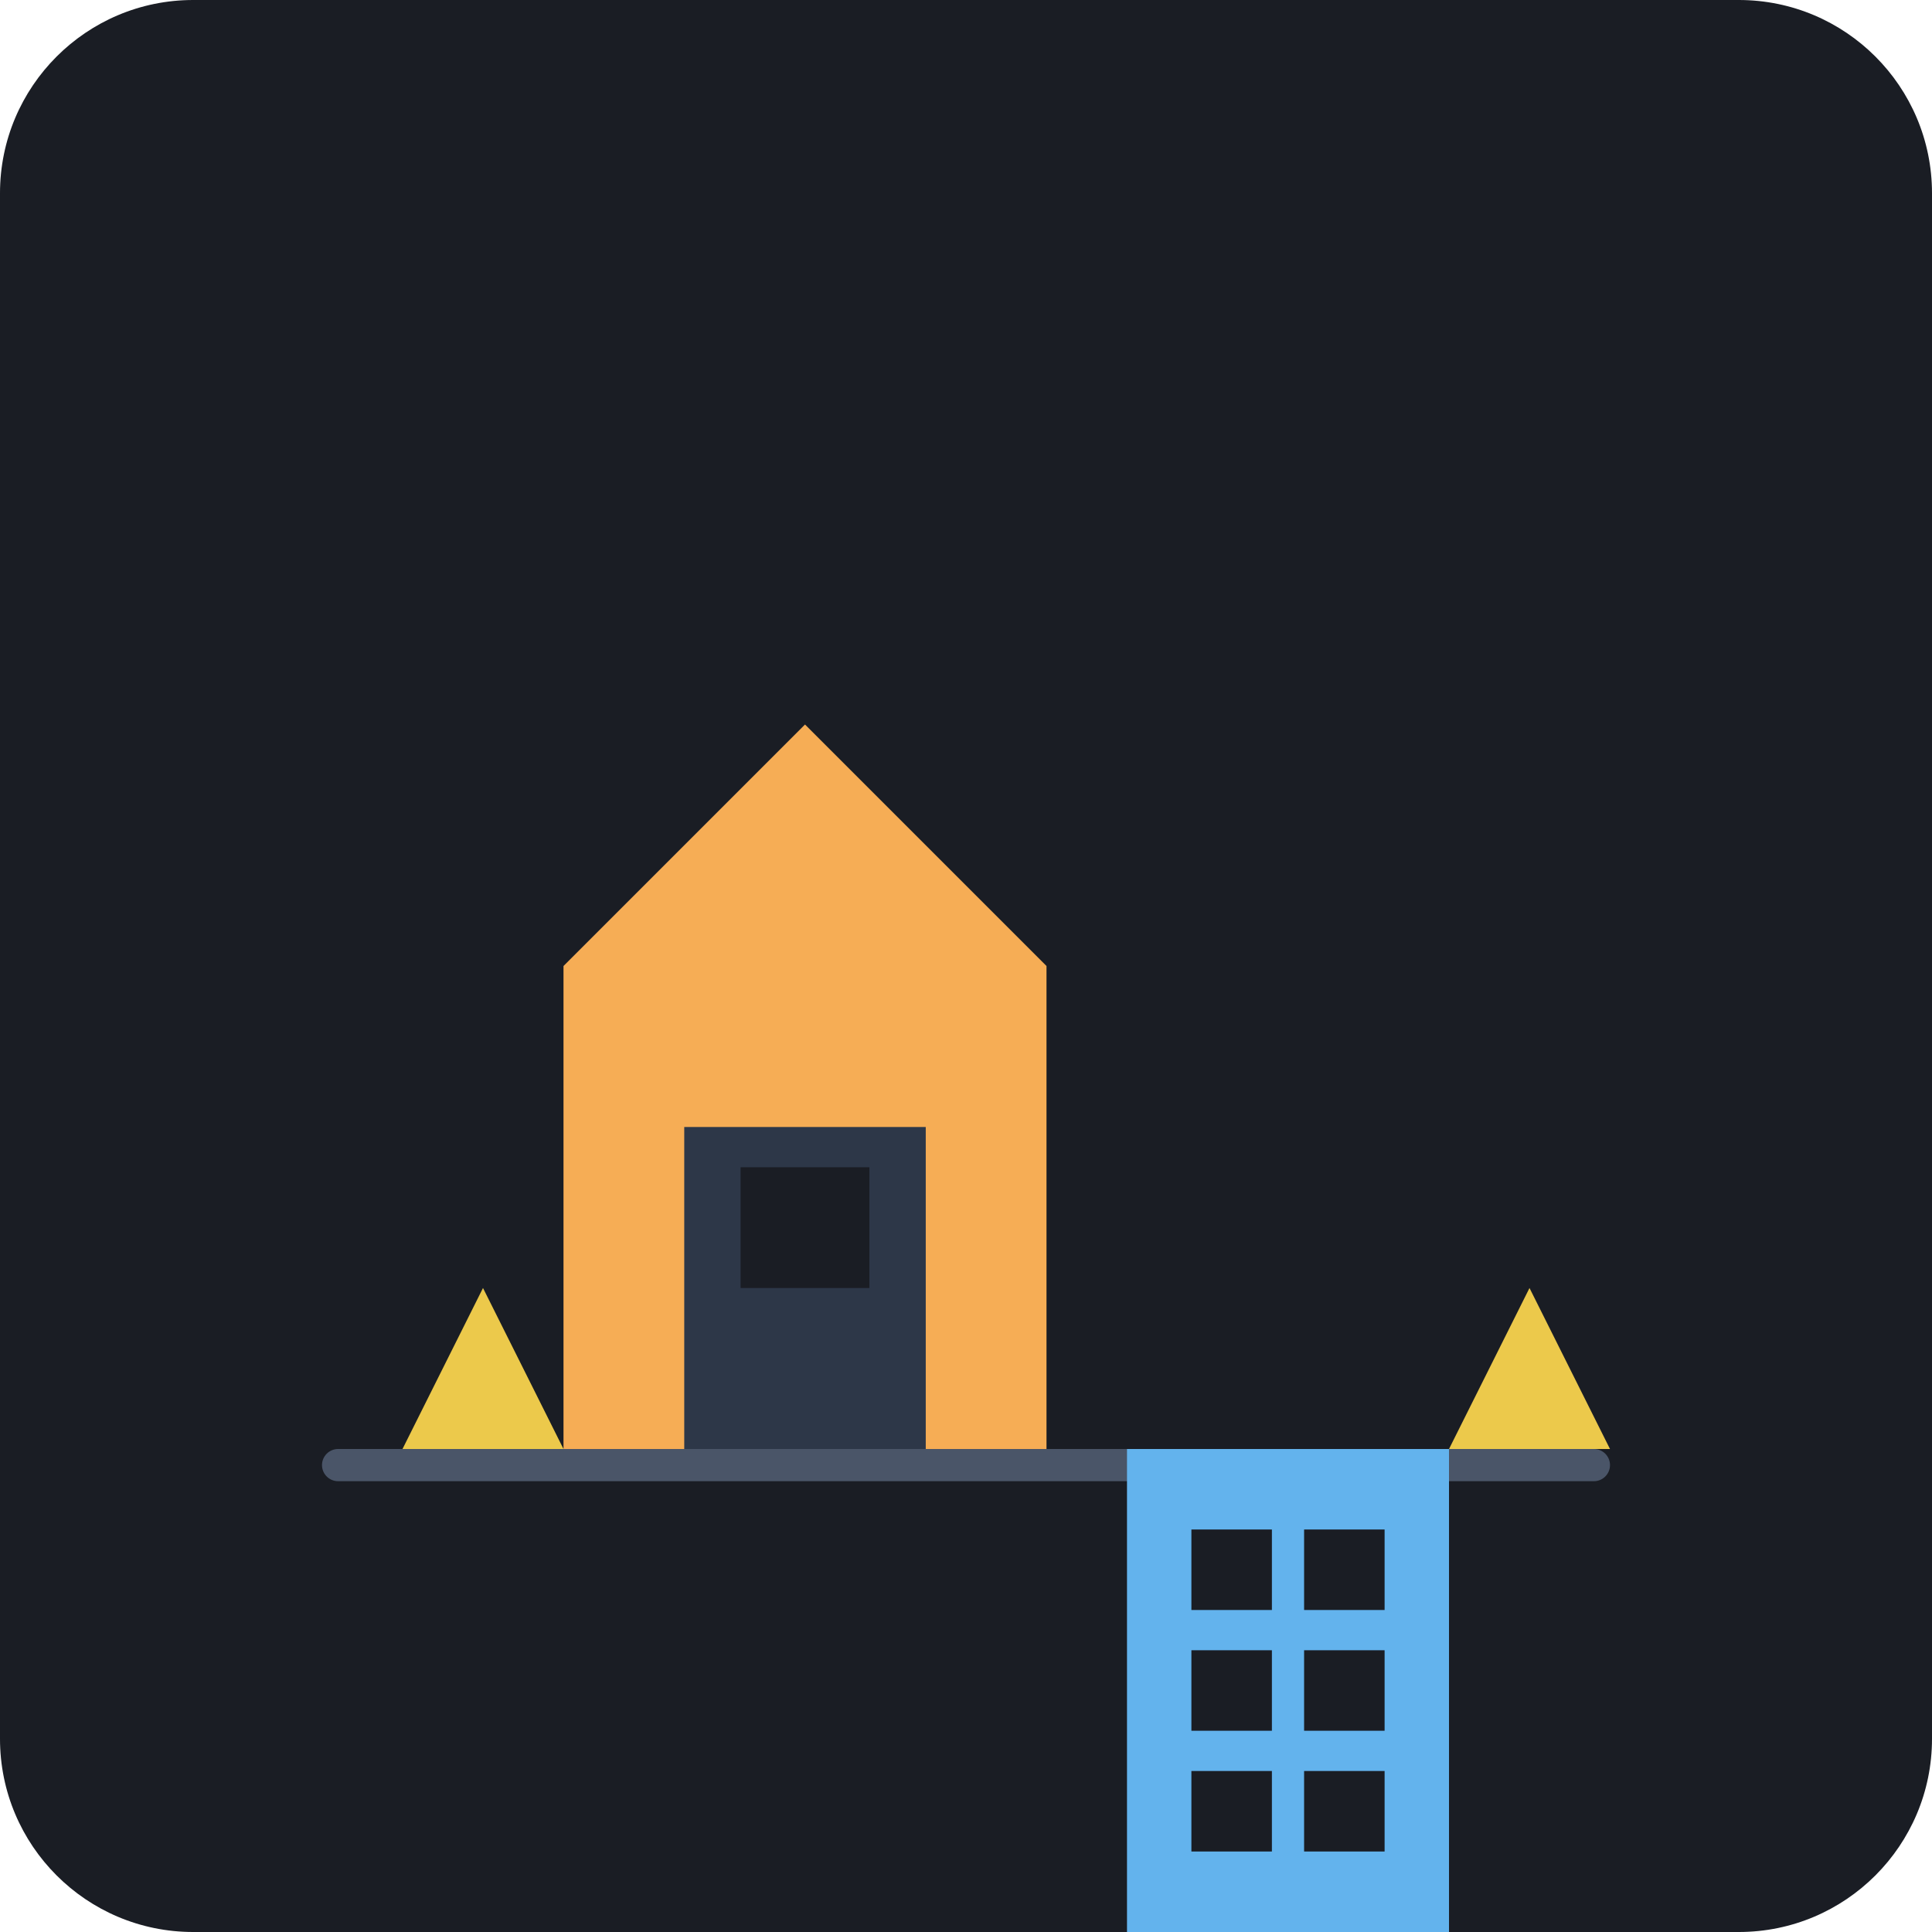
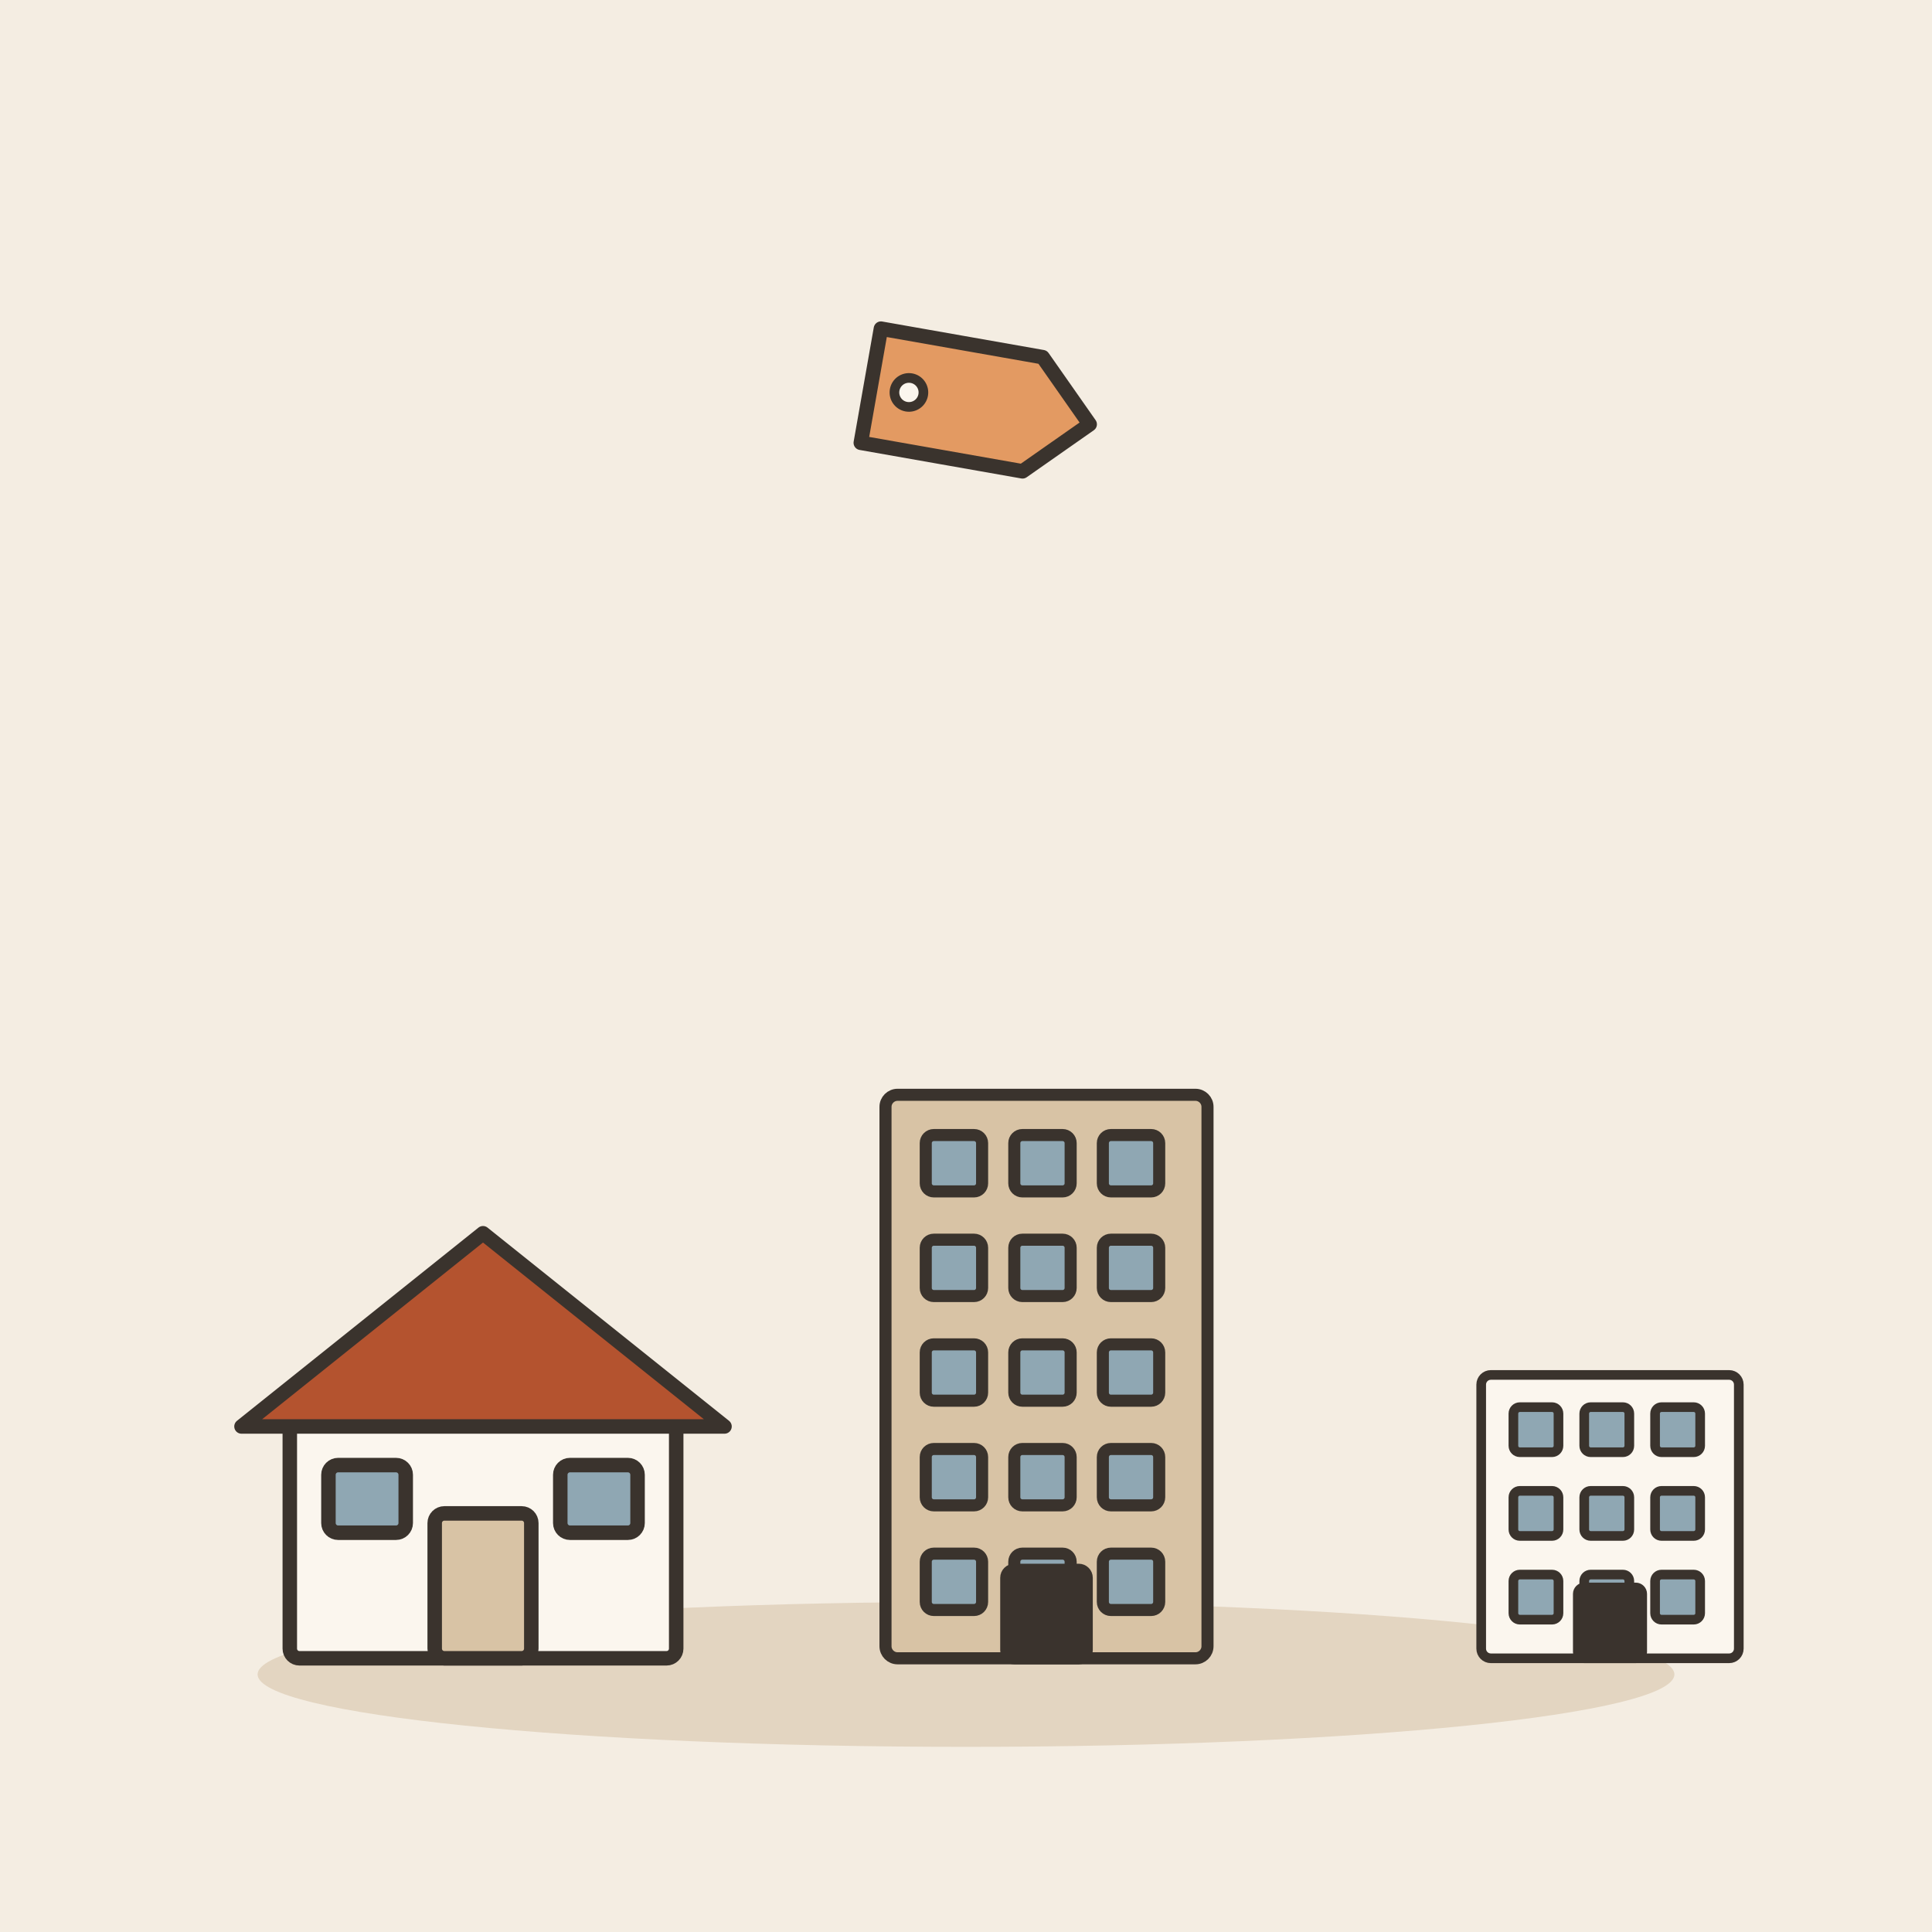
- <svg xmlns="http://www.w3.org/2000/svg" viewBox="0 0 240 240">
-   <rect width="240" height="240" rx="24" fill="#1A1D24" />
-   <rect x="40" y="180" width="160" height="4" rx="2" fill="#4A5568" />
-   <path d="M70 180 L130 180 L130 120 L100 90 L70 120 Z" fill="#F6AD55" />
-   <rect x="85" y="140" width="30" height="40" fill="#2D3748" />
-   <rect x="92" y="145" width="16" height="15" fill="#1A1D24" />
-   <rect x="140" y="180" width="40" height="80" fill="#63B3ED" />
-   <rect x="148" y="190" width="10" height="10" fill="#1A1D24" />
-   <rect x="162" y="190" width="10" height="10" fill="#1A1D24" />
-   <rect x="148" y="205" width="10" height="10" fill="#1A1D24" />
-   <rect x="162" y="205" width="10" height="10" fill="#1A1D24" />
-   <rect x="148" y="220" width="10" height="10" fill="#1A1D24" />
-   <rect x="162" y="220" width="10" height="10" fill="#1A1D24" />
-   <path d="M50 180 L60 160 L70 180 Z" fill="#ECC94B" />
-   <path d="M180 180 L190 160 L200 180 Z" fill="#ECC94B" />
+ <svg xmlns="http://www.w3.org/2000/svg" viewBox="0 0 240 240" data-style="editorial">
+   <rect width="240" height="240" fill="#F4EDE2" />
+   <ellipse cx="120" cy="208" rx="88" ry="9" fill="#E3D5C1" />
+   <g transform="translate(60 206) scale(0.6 0.6)">
+     <rect x="-40" y="-50" width="80" height="50" rx="2" fill="#FBF6EE" stroke="#3A332D" stroke-width="3" stroke-linecap="round" stroke-linejoin="round" />
+     <path d="M-50 -48L0 -88L50 -48Z" fill="#B4532F" stroke="#3A332D" stroke-width="3" stroke-linecap="round" stroke-linejoin="round" />
+     <rect x="-10" y="-30" width="20" height="30" rx="2" fill="#D8C3A5" stroke="#3A332D" stroke-width="3" stroke-linecap="round" stroke-linejoin="round" />
+     <rect x="-32" y="-40" width="16" height="14" rx="2" fill="#8FA7B3" stroke="#3A332D" stroke-width="3" stroke-linecap="round" stroke-linejoin="round" />
+     <rect x="16" y="-40" width="16" height="14" rx="2" fill="#8FA7B3" stroke="#3A332D" stroke-width="3" stroke-linecap="round" stroke-linejoin="round" />
+   </g>
+   <g transform="translate(130 206) scale(0.5 0.5)">
+     <rect x="-40" y="-140" width="80" height="140" rx="3" fill="#D8C3A5" stroke="#3A332D" stroke-width="3" stroke-linecap="round" stroke-linejoin="round" />
+     <rect x="-30" y="-130" width="14" height="14" rx="2" fill="#8FA7B3" stroke="#3A332D" stroke-width="3" stroke-linecap="round" stroke-linejoin="round" />
+     <rect x="-8" y="-130" width="14" height="14" rx="2" fill="#8FA7B3" stroke="#3A332D" stroke-width="3" stroke-linecap="round" stroke-linejoin="round" />
+     <rect x="14" y="-130" width="14" height="14" rx="2" fill="#8FA7B3" stroke="#3A332D" stroke-width="3" stroke-linecap="round" stroke-linejoin="round" />
+     <rect x="-30" y="-104" width="14" height="14" rx="2" fill="#8FA7B3" stroke="#3A332D" stroke-width="3" stroke-linecap="round" stroke-linejoin="round" />
+     <rect x="-8" y="-104" width="14" height="14" rx="2" fill="#8FA7B3" stroke="#3A332D" stroke-width="3" stroke-linecap="round" stroke-linejoin="round" />
+     <rect x="14" y="-104" width="14" height="14" rx="2" fill="#8FA7B3" stroke="#3A332D" stroke-width="3" stroke-linecap="round" stroke-linejoin="round" />
+     <rect x="-30" y="-78" width="14" height="14" rx="2" fill="#8FA7B3" stroke="#3A332D" stroke-width="3" stroke-linecap="round" stroke-linejoin="round" />
+     <rect x="-8" y="-78" width="14" height="14" rx="2" fill="#8FA7B3" stroke="#3A332D" stroke-width="3" stroke-linecap="round" stroke-linejoin="round" />
+     <rect x="14" y="-78" width="14" height="14" rx="2" fill="#8FA7B3" stroke="#3A332D" stroke-width="3" stroke-linecap="round" stroke-linejoin="round" />
+     <rect x="-30" y="-52" width="14" height="14" rx="2" fill="#8FA7B3" stroke="#3A332D" stroke-width="3" stroke-linecap="round" stroke-linejoin="round" />
+     <rect x="-8" y="-52" width="14" height="14" rx="2" fill="#8FA7B3" stroke="#3A332D" stroke-width="3" stroke-linecap="round" stroke-linejoin="round" />
+     <rect x="14" y="-52" width="14" height="14" rx="2" fill="#8FA7B3" stroke="#3A332D" stroke-width="3" stroke-linecap="round" stroke-linejoin="round" />
+     <rect x="-30" y="-26" width="14" height="14" rx="2" fill="#8FA7B3" stroke="#3A332D" stroke-width="3" stroke-linecap="round" stroke-linejoin="round" />
+     <rect x="-8" y="-26" width="14" height="14" rx="2" fill="#8FA7B3" stroke="#3A332D" stroke-width="3" stroke-linecap="round" stroke-linejoin="round" />
+     <rect x="14" y="-26" width="14" height="14" rx="2" fill="#8FA7B3" stroke="#3A332D" stroke-width="3" stroke-linecap="round" stroke-linejoin="round" />
+     <rect x="-10" y="-22" width="20" height="22" rx="2" fill="#3A332D" stroke="#3A332D" stroke-width="3" stroke-linecap="round" stroke-linejoin="round" />
+   </g>
+   <g transform="translate(200 206) scale(0.4 0.4)">
+     <rect x="-40" y="-88" width="80" height="88" rx="3" fill="#FBF6EE" stroke="#3A332D" stroke-width="3" stroke-linecap="round" stroke-linejoin="round" />
+     <rect x="-30" y="-78" width="14" height="14" rx="2" fill="#8FA7B3" stroke="#3A332D" stroke-width="3" stroke-linecap="round" stroke-linejoin="round" />
+     <rect x="-8" y="-78" width="14" height="14" rx="2" fill="#8FA7B3" stroke="#3A332D" stroke-width="3" stroke-linecap="round" stroke-linejoin="round" />
+     <rect x="14" y="-78" width="14" height="14" rx="2" fill="#8FA7B3" stroke="#3A332D" stroke-width="3" stroke-linecap="round" stroke-linejoin="round" />
+     <rect x="-30" y="-52" width="14" height="14" rx="2" fill="#8FA7B3" stroke="#3A332D" stroke-width="3" stroke-linecap="round" stroke-linejoin="round" />
+     <rect x="-8" y="-52" width="14" height="14" rx="2" fill="#8FA7B3" stroke="#3A332D" stroke-width="3" stroke-linecap="round" stroke-linejoin="round" />
+     <rect x="14" y="-52" width="14" height="14" rx="2" fill="#8FA7B3" stroke="#3A332D" stroke-width="3" stroke-linecap="round" stroke-linejoin="round" />
+     <rect x="-30" y="-26" width="14" height="14" rx="2" fill="#8FA7B3" stroke="#3A332D" stroke-width="3" stroke-linecap="round" stroke-linejoin="round" />
+     <rect x="-8" y="-26" width="14" height="14" rx="2" fill="#8FA7B3" stroke="#3A332D" stroke-width="3" stroke-linecap="round" stroke-linejoin="round" />
+     <rect x="14" y="-26" width="14" height="14" rx="2" fill="#8FA7B3" stroke="#3A332D" stroke-width="3" stroke-linecap="round" stroke-linejoin="round" />
+     <rect x="-10" y="-22" width="20" height="22" rx="2" fill="#3A332D" stroke="#3A332D" stroke-width="3" stroke-linecap="round" stroke-linejoin="round" />
+   </g>
+   <g transform="translate(120 50) rotate(10) scale(0.6 0.6)">
+     <path d="M-20 -12L14 -12L26 0L14 12L-20 12Z" fill="#E39A62" stroke="#3A332D" stroke-width="3" stroke-linecap="round" stroke-linejoin="round" />
+     <circle cx="-12" cy="0" r="3" fill="#FBF6EE" stroke="#3A332D" stroke-linecap="round" stroke-linejoin="round" stroke-width="2" />
+   </g>
</svg>
